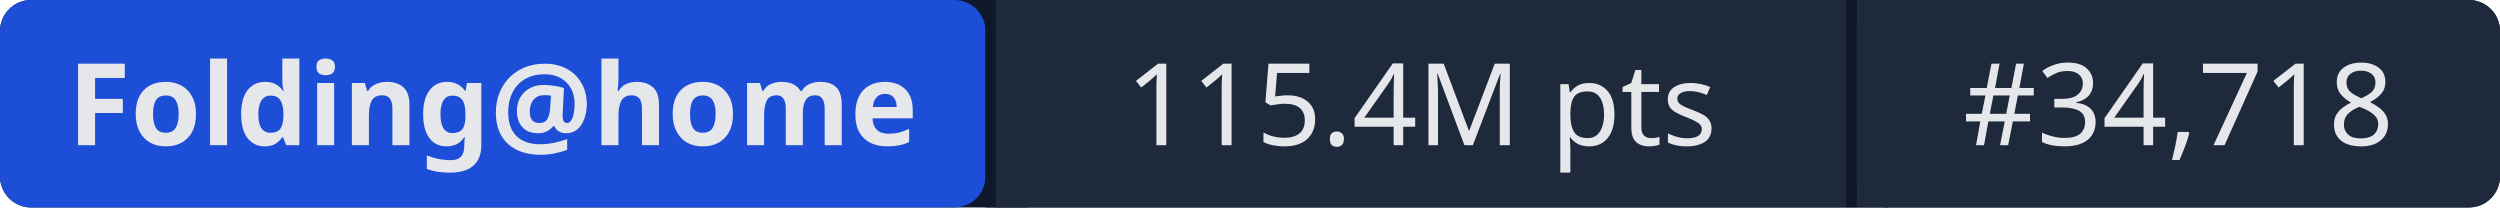
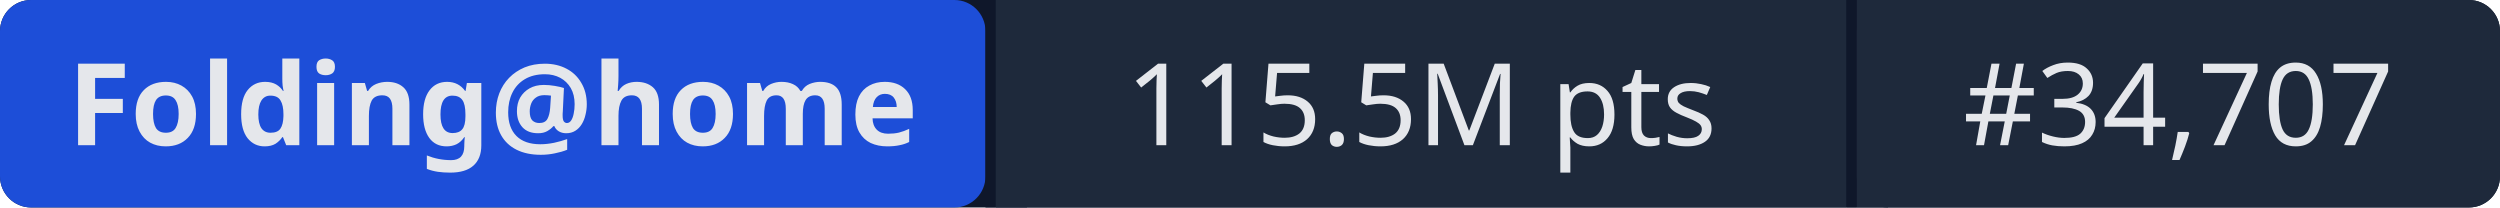
- <svg xmlns="http://www.w3.org/2000/svg" width="241" height="20" role="img" aria-label="Folding@home: 115.4M pts | #34,718">
+ <svg xmlns="http://www.w3.org/2000/svg" width="241" height="20" role="img" aria-label="Folding@home: 115.5M pts | #34,707">
  <rect width="241" height="20" rx="3" fill="#0f172a" />
  <rect x="0" width="95" height="20" rx="3" fill="#1d4ed8" />
  <rect x="95" width="1" height="20" fill="#0f172a" />
  <rect x="96" width="82" height="20" fill="#1e293b" />
  <rect x="178" width="1" height="20" fill="#0f172a" />
  <rect x="179" width="62" height="20" rx="3" fill="#1e293b" />
  <rect x="96" width="3" height="20" fill="#1e293b" />
  <rect x="179" width="3" height="20" fill="#1e293b" />
  <g fill="#e5e7eb" font-family="system-ui,sans-serif" font-size="11" text-anchor="middle">
    <text x="47.5" y="14" font-weight="600">Folding@home</text>
-     <text x="137" y="14">115.4M pts</text>
-     <text x="210" y="14">#34,718</text>
+     <text x="137" y="14">115.5M pts</text>
+     <text x="210" y="14">#34,707</text>
  </g>
</svg>
